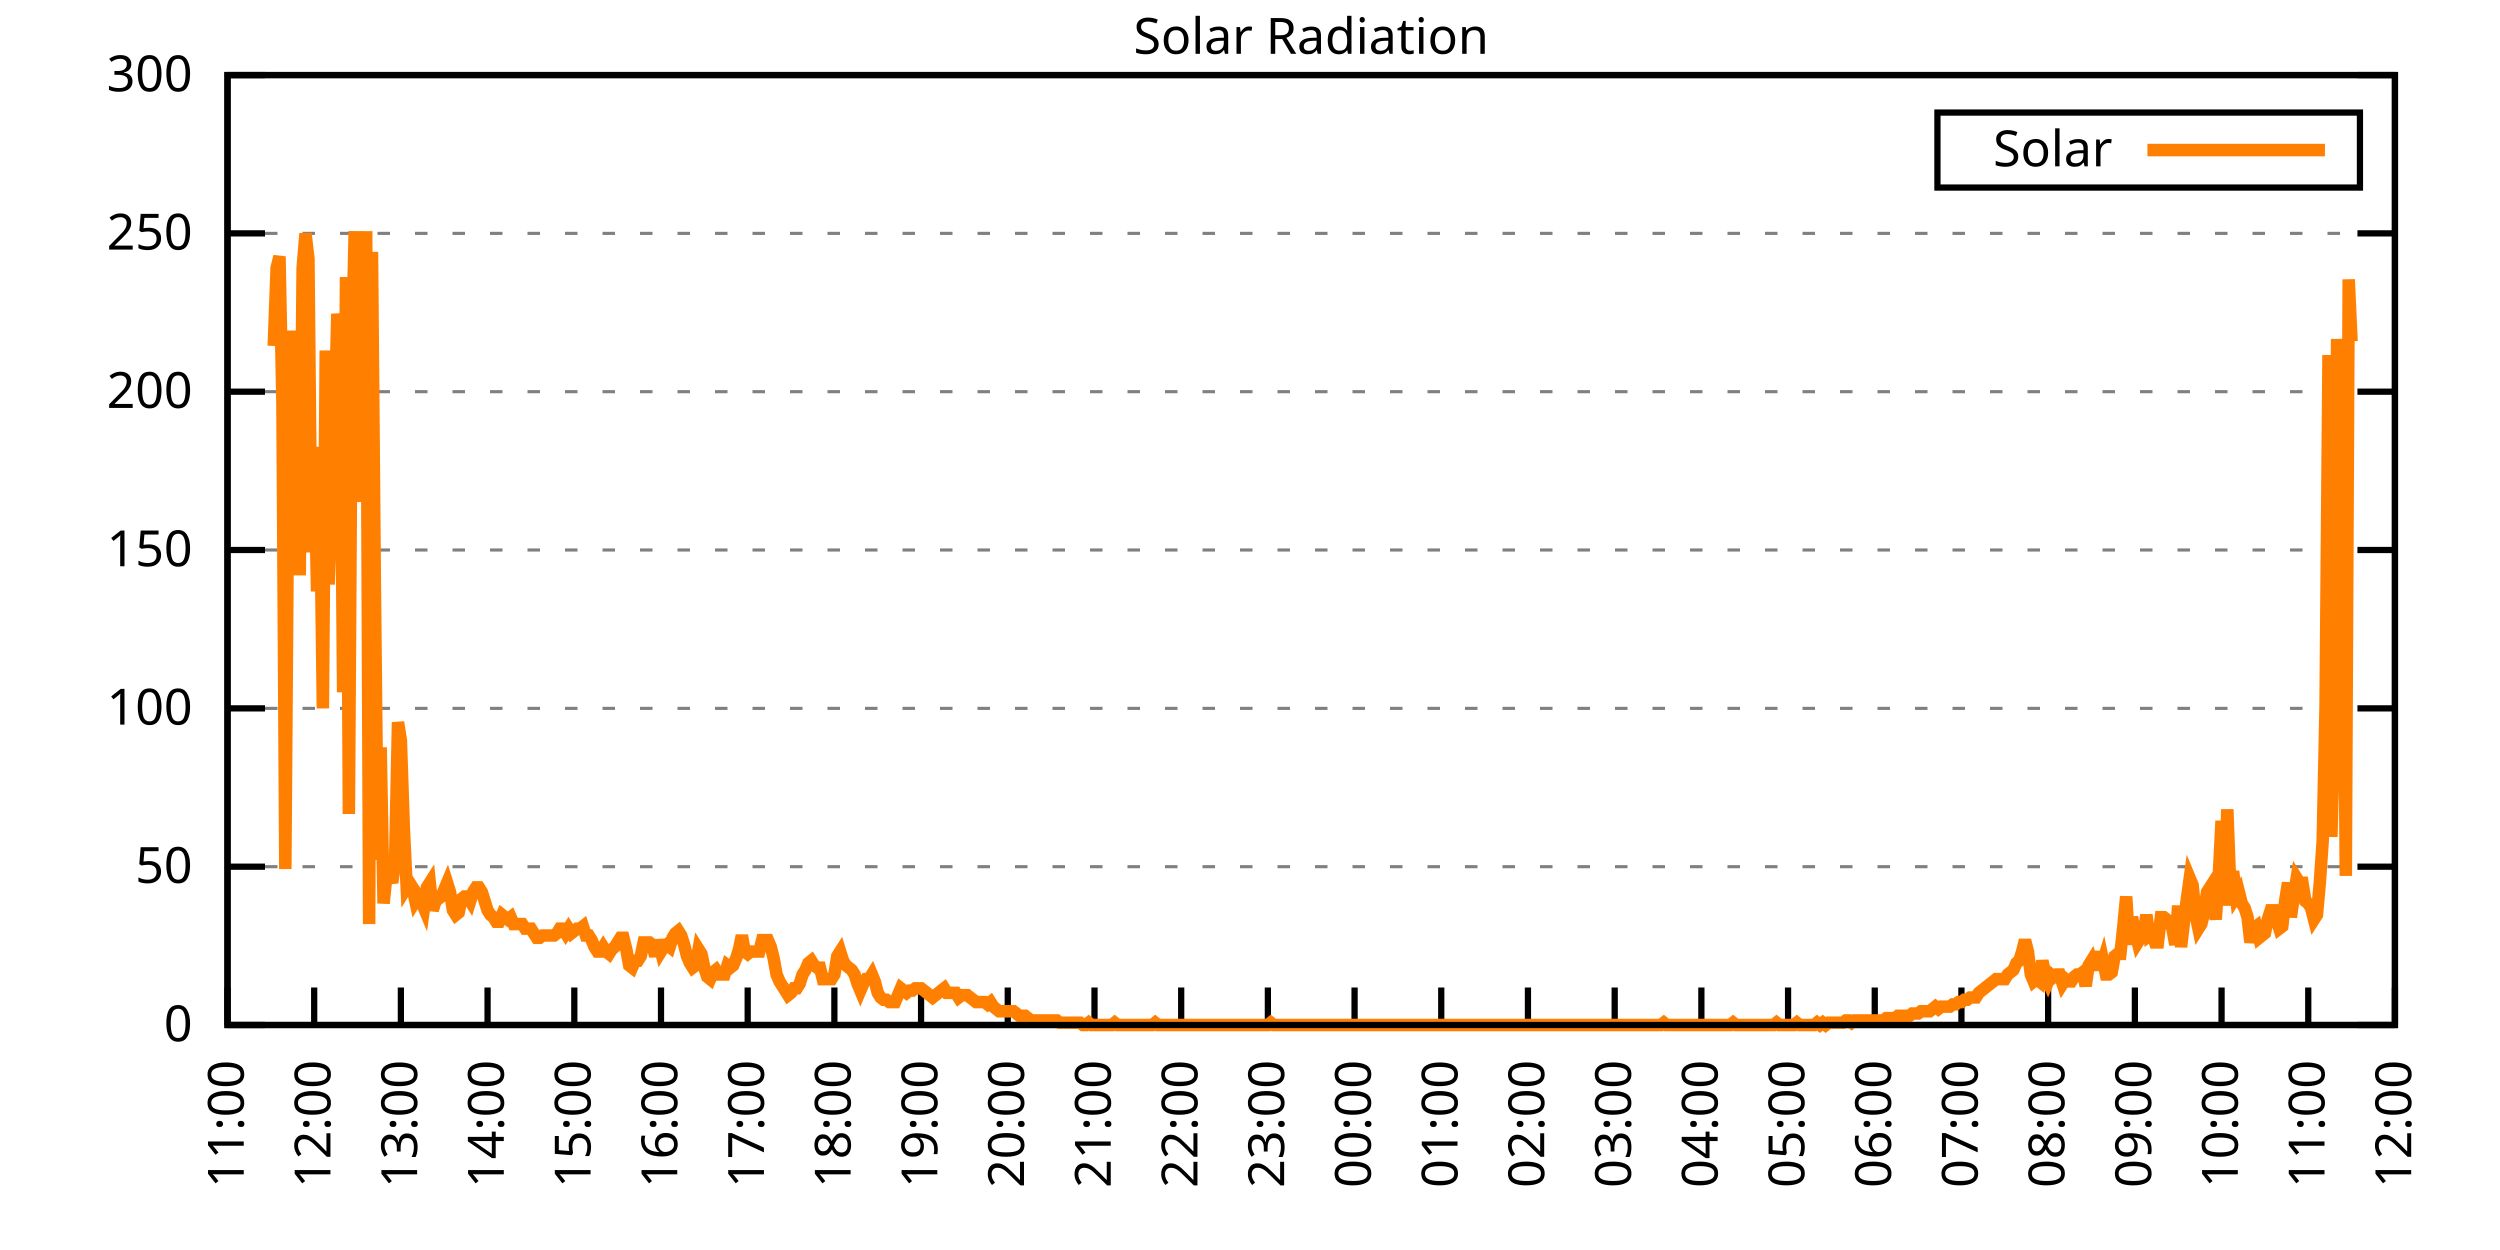
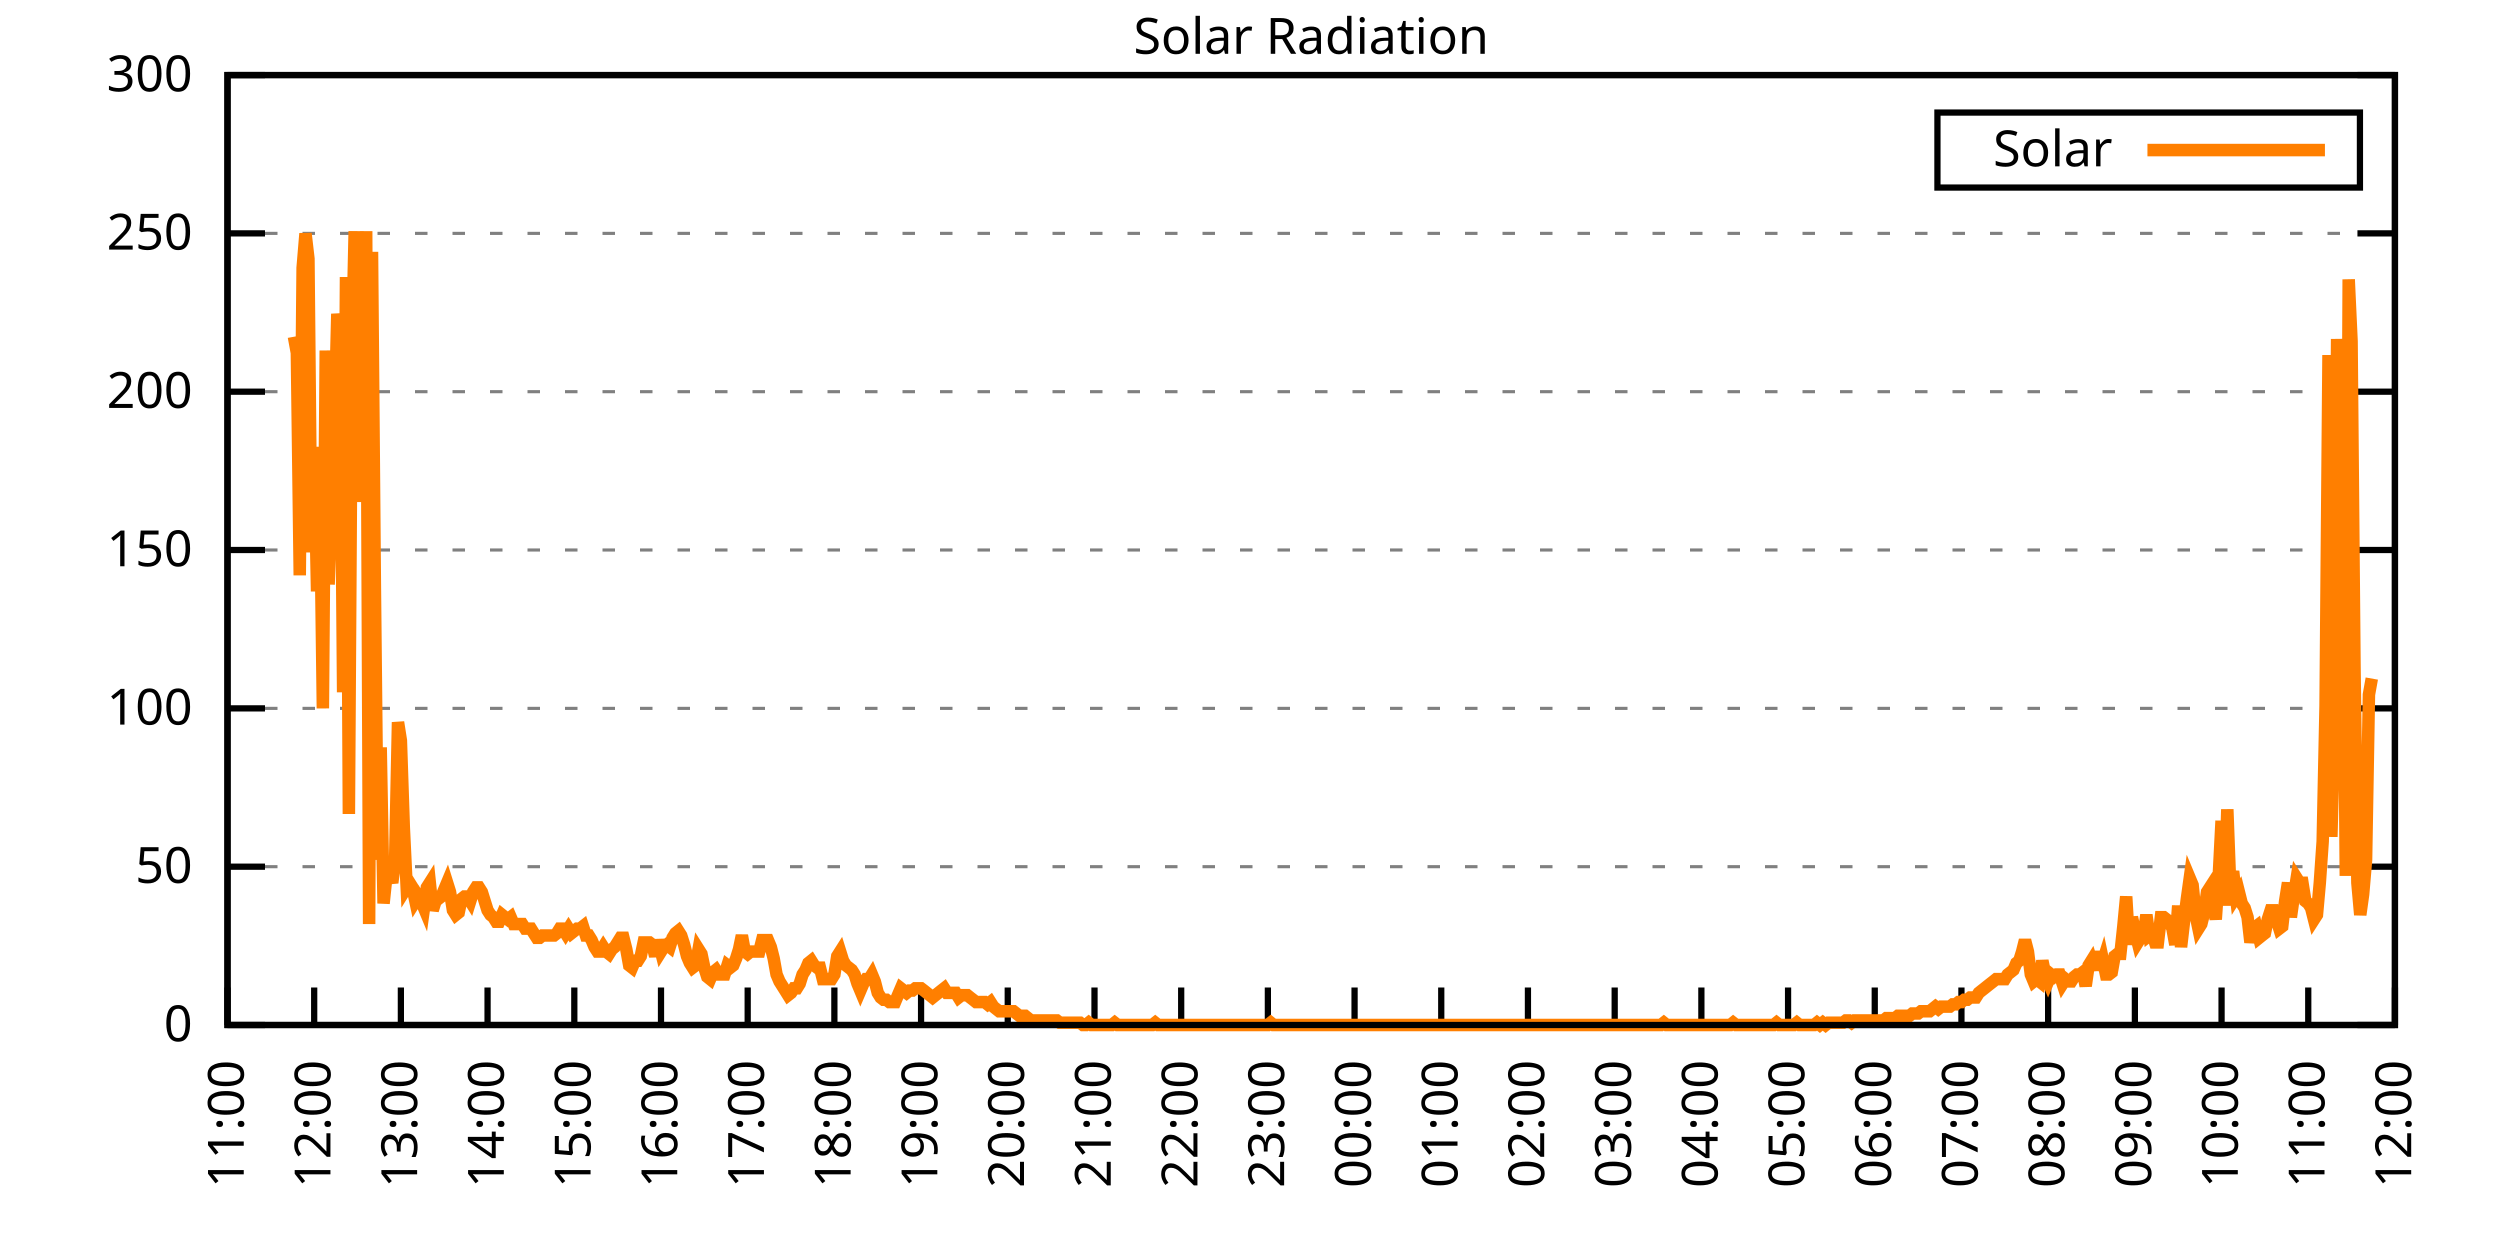
<svg xmlns="http://www.w3.org/2000/svg" xmlns:xlink="http://www.w3.org/1999/xlink" width="400" height="200" viewBox="0 0 400 200">
  <g id="gnuplot_canvas">
    <rect x="0" y="0" width="400" height="200" fill="none" />
    <defs>
      <circle id="gpDot" r="0.5" stroke-width="0.5" stroke="currentColor" />
      <path id="gpPt0" stroke-width="0.333" stroke="currentColor" d="M-1,0 h2 M0,-1 v2" />
      <path id="gpPt1" stroke-width="0.333" stroke="currentColor" d="M-1,-1 L1,1 M1,-1 L-1,1" />
      <path id="gpPt2" stroke-width="0.333" stroke="currentColor" d="M-1,0 L1,0 M0,-1 L0,1 M-1,-1 L1,1 M-1,1 L1,-1" />
      <rect id="gpPt3" stroke-width="0.333" stroke="currentColor" x="-1" y="-1" width="2" height="2" />
      <rect id="gpPt4" stroke-width="0.333" stroke="currentColor" fill="currentColor" x="-1" y="-1" width="2" height="2" />
      <circle id="gpPt5" stroke-width="0.333" stroke="currentColor" cx="0" cy="0" r="1" />
      <use xlink:href="#gpPt5" id="gpPt6" fill="currentColor" stroke="none" />
      <path id="gpPt7" stroke-width="0.333" stroke="currentColor" d="M0,-1.33 L-1.33,0.67 L1.33,0.67 z" />
      <use xlink:href="#gpPt7" id="gpPt8" fill="currentColor" stroke="none" />
      <use xlink:href="#gpPt7" id="gpPt9" stroke="currentColor" transform="rotate(180)" />
      <use xlink:href="#gpPt9" id="gpPt10" fill="currentColor" stroke="none" />
      <use xlink:href="#gpPt3" id="gpPt11" stroke="currentColor" transform="rotate(45)" />
      <use xlink:href="#gpPt11" id="gpPt12" fill="currentColor" stroke="none" />
      <path id="gpPt13" stroke-width="0.333" stroke="currentColor" d="M0,1.330 L1.265,0.411 L0.782,-1.067 L-0.782,-1.076 L-1.265,0.411 z" />
      <use xlink:href="#gpPt13" id="gpPt14" fill="currentColor" stroke="none" />
      <filter id="textbox" filterUnits="objectBoundingBox" x="0" y="0" height="1" width="1">
        <feFlood flood-color="white" flood-opacity="1" result="bgnd" />
        <feComposite in="SourceGraphic" in2="bgnd" operator="atop" />
      </filter>
      <filter id="greybox" filterUnits="objectBoundingBox" x="0" y="0" height="1" width="1">
        <feFlood flood-color="lightgrey" flood-opacity="1" result="grey" />
        <feComposite in="SourceGraphic" in2="grey" operator="atop" />
      </filter>
    </defs>
    <g fill="none" color="white" stroke="currentColor" stroke-width="1.00" stroke-linecap="butt" stroke-linejoin="miter">
</g>
    <g fill="none" color="black" stroke="currentColor" stroke-width="1.00" stroke-linecap="butt" stroke-linejoin="miter">
      <g stroke="none" shape-rendering="crispEdges">
        <polygon fill="rgb(255, 255, 255)" points="36.40,164.00 383.18,164.00 383.18,12.02 36.40,12.02 " />
      </g>
    </g>
    <g fill="none" color="black" stroke="currentColor" stroke-width="1.00" stroke-linecap="butt" stroke-linejoin="miter">
</g>
    <g fill="none" color="black" stroke="black" stroke-width="0.50" stroke-linecap="butt" stroke-linejoin="miter">
</g>
    <g fill="none" color="gray" stroke="currentColor" stroke-width="0.50" stroke-linecap="butt" stroke-linejoin="miter">
      <path stroke="gray" stroke-dasharray="2,4" class="gridline" d="M36.40,164.00 L383.19,164.00  " />
    </g>
    <g fill="none" color="gray" stroke="gray" stroke-width="1.00" stroke-linecap="butt" stroke-linejoin="miter">
</g>
    <g fill="none" color="black" stroke="currentColor" stroke-width="1.00" stroke-linecap="butt" stroke-linejoin="miter">
      <path stroke="black" d="M36.40,164.00 L42.40,164.00 M383.19,164.00 L377.19,164.00  " />
      <g transform="translate(30.80,166.60)" stroke="none" fill="black" font-family="Sans" font-size="8.00" text-anchor="end">
        <text>
          <tspan font-family="Sans"> 0</tspan>
        </text>
      </g>
    </g>
    <g fill="none" color="black" stroke="currentColor" stroke-width="1.00" stroke-linecap="butt" stroke-linejoin="miter">
</g>
    <g fill="none" color="black" stroke="black" stroke-width="0.50" stroke-linecap="butt" stroke-linejoin="miter">
</g>
    <g fill="none" color="gray" stroke="currentColor" stroke-width="0.50" stroke-linecap="butt" stroke-linejoin="miter">
      <path stroke="gray" stroke-dasharray="2,4" class="gridline" d="M36.40,138.67 L383.19,138.67  " />
    </g>
    <g fill="none" color="gray" stroke="gray" stroke-width="1.00" stroke-linecap="butt" stroke-linejoin="miter">
</g>
    <g fill="none" color="black" stroke="currentColor" stroke-width="1.00" stroke-linecap="butt" stroke-linejoin="miter">
      <path stroke="black" d="M36.40,138.67 L42.40,138.67 M383.19,138.67 L377.19,138.67  " />
      <g transform="translate(30.80,141.27)" stroke="none" fill="black" font-family="Sans" font-size="8.00" text-anchor="end">
        <text>
          <tspan font-family="Sans"> 50</tspan>
        </text>
      </g>
    </g>
    <g fill="none" color="black" stroke="currentColor" stroke-width="1.00" stroke-linecap="butt" stroke-linejoin="miter">
</g>
    <g fill="none" color="black" stroke="black" stroke-width="0.50" stroke-linecap="butt" stroke-linejoin="miter">
</g>
    <g fill="none" color="gray" stroke="currentColor" stroke-width="0.50" stroke-linecap="butt" stroke-linejoin="miter">
      <path stroke="gray" stroke-dasharray="2,4" class="gridline" d="M36.40,113.34 L383.19,113.34  " />
    </g>
    <g fill="none" color="gray" stroke="gray" stroke-width="1.00" stroke-linecap="butt" stroke-linejoin="miter">
</g>
    <g fill="none" color="black" stroke="currentColor" stroke-width="1.00" stroke-linecap="butt" stroke-linejoin="miter">
      <path stroke="black" d="M36.40,113.34 L42.40,113.34 M383.19,113.34 L377.19,113.34  " />
      <g transform="translate(30.80,115.94)" stroke="none" fill="black" font-family="Sans" font-size="8.00" text-anchor="end">
        <text>
          <tspan font-family="Sans"> 100</tspan>
        </text>
      </g>
    </g>
    <g fill="none" color="black" stroke="currentColor" stroke-width="1.00" stroke-linecap="butt" stroke-linejoin="miter">
</g>
    <g fill="none" color="black" stroke="black" stroke-width="0.50" stroke-linecap="butt" stroke-linejoin="miter">
</g>
    <g fill="none" color="gray" stroke="currentColor" stroke-width="0.50" stroke-linecap="butt" stroke-linejoin="miter">
      <path stroke="gray" stroke-dasharray="2,4" class="gridline" d="M36.40,88.00 L383.19,88.00  " />
    </g>
    <g fill="none" color="gray" stroke="gray" stroke-width="1.00" stroke-linecap="butt" stroke-linejoin="miter">
</g>
    <g fill="none" color="black" stroke="currentColor" stroke-width="1.00" stroke-linecap="butt" stroke-linejoin="miter">
      <path stroke="black" d="M36.40,88.00 L42.40,88.00 M383.19,88.00 L377.19,88.00  " />
      <g transform="translate(30.80,90.60)" stroke="none" fill="black" font-family="Sans" font-size="8.00" text-anchor="end">
        <text>
          <tspan font-family="Sans"> 150</tspan>
        </text>
      </g>
    </g>
    <g fill="none" color="black" stroke="currentColor" stroke-width="1.00" stroke-linecap="butt" stroke-linejoin="miter">
</g>
    <g fill="none" color="black" stroke="black" stroke-width="0.50" stroke-linecap="butt" stroke-linejoin="miter">
</g>
    <g fill="none" color="gray" stroke="currentColor" stroke-width="0.50" stroke-linecap="butt" stroke-linejoin="miter">
      <path stroke="gray" stroke-dasharray="2,4" class="gridline" d="M36.40,62.67 L383.19,62.67  " />
    </g>
    <g fill="none" color="gray" stroke="gray" stroke-width="1.00" stroke-linecap="butt" stroke-linejoin="miter">
</g>
    <g fill="none" color="black" stroke="currentColor" stroke-width="1.00" stroke-linecap="butt" stroke-linejoin="miter">
      <path stroke="black" d="M36.40,62.67 L42.40,62.67 M383.19,62.67 L377.19,62.67  " />
      <g transform="translate(30.80,65.27)" stroke="none" fill="black" font-family="Sans" font-size="8.00" text-anchor="end">
        <text>
          <tspan font-family="Sans"> 200</tspan>
        </text>
      </g>
    </g>
    <g fill="none" color="black" stroke="currentColor" stroke-width="1.00" stroke-linecap="butt" stroke-linejoin="miter">
</g>
    <g fill="none" color="black" stroke="black" stroke-width="0.50" stroke-linecap="butt" stroke-linejoin="miter">
</g>
    <g fill="none" color="gray" stroke="currentColor" stroke-width="0.50" stroke-linecap="butt" stroke-linejoin="miter">
      <path stroke="gray" stroke-dasharray="2,4" class="gridline" d="M36.40,37.34 L383.19,37.34  " />
    </g>
    <g fill="none" color="gray" stroke="gray" stroke-width="1.00" stroke-linecap="butt" stroke-linejoin="miter">
</g>
    <g fill="none" color="black" stroke="currentColor" stroke-width="1.00" stroke-linecap="butt" stroke-linejoin="miter">
      <path stroke="black" d="M36.40,37.34 L42.40,37.34 M383.19,37.34 L377.19,37.34  " />
      <g transform="translate(30.80,39.94)" stroke="none" fill="black" font-family="Sans" font-size="8.00" text-anchor="end">
        <text>
          <tspan font-family="Sans"> 250</tspan>
        </text>
      </g>
    </g>
    <g fill="none" color="black" stroke="currentColor" stroke-width="1.00" stroke-linecap="butt" stroke-linejoin="miter">
</g>
    <g fill="none" color="black" stroke="black" stroke-width="0.50" stroke-linecap="butt" stroke-linejoin="miter">
</g>
    <g fill="none" color="gray" stroke="currentColor" stroke-width="0.50" stroke-linecap="butt" stroke-linejoin="miter">
      <path stroke="gray" stroke-dasharray="2,4" class="gridline" d="M36.40,12.01 L383.19,12.01  " />
    </g>
    <g fill="none" color="gray" stroke="gray" stroke-width="1.00" stroke-linecap="butt" stroke-linejoin="miter">
</g>
    <g fill="none" color="black" stroke="currentColor" stroke-width="1.00" stroke-linecap="butt" stroke-linejoin="miter">
      <path stroke="black" d="M36.40,12.01 L42.40,12.01 M383.19,12.01 L377.19,12.01  " />
      <g transform="translate(30.80,14.61)" stroke="none" fill="black" font-family="Sans" font-size="8.00" text-anchor="end">
        <text>
          <tspan font-family="Sans"> 300</tspan>
        </text>
      </g>
    </g>
    <g fill="none" color="black" stroke="currentColor" stroke-width="1.00" stroke-linecap="butt" stroke-linejoin="miter">
      <path stroke="black" d="M36.40,164.00 L36.40,158.00  " />
      <g transform="translate(39.00,169.60) rotate(270.00)" stroke="none" fill="black" font-family="Sans" font-size="8.00" text-anchor="end">
        <text>
          <tspan font-family="Sans">11:00</tspan>
        </text>
      </g>
    </g>
    <g fill="none" color="black" stroke="currentColor" stroke-width="1.00" stroke-linecap="butt" stroke-linejoin="miter">
      <path stroke="black" d="M50.27,164.00 L50.27,158.00  " />
      <g transform="translate(52.87,169.60) rotate(270.00)" stroke="none" fill="black" font-family="Sans" font-size="8.00" text-anchor="end">
        <text>
          <tspan font-family="Sans">12:00</tspan>
        </text>
      </g>
    </g>
    <g fill="none" color="black" stroke="currentColor" stroke-width="1.00" stroke-linecap="butt" stroke-linejoin="miter">
      <path stroke="black" d="M64.14,164.00 L64.14,158.00  " />
      <g transform="translate(66.74,169.60) rotate(270.00)" stroke="none" fill="black" font-family="Sans" font-size="8.00" text-anchor="end">
        <text>
          <tspan font-family="Sans">13:00</tspan>
        </text>
      </g>
    </g>
    <g fill="none" color="black" stroke="currentColor" stroke-width="1.00" stroke-linecap="butt" stroke-linejoin="miter">
      <path stroke="black" d="M78.01,164.00 L78.01,158.00  " />
      <g transform="translate(80.61,169.60) rotate(270.00)" stroke="none" fill="black" font-family="Sans" font-size="8.00" text-anchor="end">
        <text>
          <tspan font-family="Sans">14:00</tspan>
        </text>
      </g>
    </g>
    <g fill="none" color="black" stroke="currentColor" stroke-width="1.00" stroke-linecap="butt" stroke-linejoin="miter">
      <path stroke="black" d="M91.89,164.00 L91.89,158.00  " />
      <g transform="translate(94.49,169.60) rotate(270.00)" stroke="none" fill="black" font-family="Sans" font-size="8.00" text-anchor="end">
        <text>
          <tspan font-family="Sans">15:00</tspan>
        </text>
      </g>
    </g>
    <g fill="none" color="black" stroke="currentColor" stroke-width="1.00" stroke-linecap="butt" stroke-linejoin="miter">
      <path stroke="black" d="M105.76,164.00 L105.76,158.00  " />
      <g transform="translate(108.36,169.60) rotate(270.00)" stroke="none" fill="black" font-family="Sans" font-size="8.00" text-anchor="end">
        <text>
          <tspan font-family="Sans">16:00</tspan>
        </text>
      </g>
    </g>
    <g fill="none" color="black" stroke="currentColor" stroke-width="1.00" stroke-linecap="butt" stroke-linejoin="miter">
      <path stroke="black" d="M119.63,164.00 L119.63,158.00  " />
      <g transform="translate(122.23,169.60) rotate(270.00)" stroke="none" fill="black" font-family="Sans" font-size="8.00" text-anchor="end">
        <text>
          <tspan font-family="Sans">17:00</tspan>
        </text>
      </g>
    </g>
    <g fill="none" color="black" stroke="currentColor" stroke-width="1.00" stroke-linecap="butt" stroke-linejoin="miter">
      <path stroke="black" d="M133.50,164.00 L133.50,158.00  " />
      <g transform="translate(136.10,169.60) rotate(270.00)" stroke="none" fill="black" font-family="Sans" font-size="8.00" text-anchor="end">
        <text>
          <tspan font-family="Sans">18:00</tspan>
        </text>
      </g>
    </g>
    <g fill="none" color="black" stroke="currentColor" stroke-width="1.00" stroke-linecap="butt" stroke-linejoin="miter">
      <path stroke="black" d="M147.37,164.00 L147.37,158.00  " />
      <g transform="translate(149.97,169.60) rotate(270.00)" stroke="none" fill="black" font-family="Sans" font-size="8.00" text-anchor="end">
        <text>
          <tspan font-family="Sans">19:00</tspan>
        </text>
      </g>
    </g>
    <g fill="none" color="black" stroke="currentColor" stroke-width="1.00" stroke-linecap="butt" stroke-linejoin="miter">
      <path stroke="black" d="M161.24,164.00 L161.24,158.00  " />
      <g transform="translate(163.84,169.60) rotate(270.00)" stroke="none" fill="black" font-family="Sans" font-size="8.00" text-anchor="end">
        <text>
          <tspan font-family="Sans">20:00</tspan>
        </text>
      </g>
    </g>
    <g fill="none" color="black" stroke="currentColor" stroke-width="1.00" stroke-linecap="butt" stroke-linejoin="miter">
      <path stroke="black" d="M175.12,164.00 L175.12,158.00  " />
      <g transform="translate(177.72,169.60) rotate(270.00)" stroke="none" fill="black" font-family="Sans" font-size="8.00" text-anchor="end">
        <text>
          <tspan font-family="Sans">21:00</tspan>
        </text>
      </g>
    </g>
    <g fill="none" color="black" stroke="currentColor" stroke-width="1.00" stroke-linecap="butt" stroke-linejoin="miter">
      <path stroke="black" d="M188.99,164.00 L188.99,158.00  " />
      <g transform="translate(191.59,169.60) rotate(270.00)" stroke="none" fill="black" font-family="Sans" font-size="8.00" text-anchor="end">
        <text>
          <tspan font-family="Sans">22:00</tspan>
        </text>
      </g>
    </g>
    <g fill="none" color="black" stroke="currentColor" stroke-width="1.00" stroke-linecap="butt" stroke-linejoin="miter">
      <path stroke="black" d="M202.86,164.00 L202.86,158.00  " />
      <g transform="translate(205.46,169.60) rotate(270.00)" stroke="none" fill="black" font-family="Sans" font-size="8.00" text-anchor="end">
        <text>
          <tspan font-family="Sans">23:00</tspan>
        </text>
      </g>
    </g>
    <g fill="none" color="black" stroke="currentColor" stroke-width="1.00" stroke-linecap="butt" stroke-linejoin="miter">
      <path stroke="black" d="M216.73,164.00 L216.73,158.00  " />
      <g transform="translate(219.33,169.60) rotate(270.00)" stroke="none" fill="black" font-family="Sans" font-size="8.00" text-anchor="end">
        <text>
          <tspan font-family="Sans">00:00</tspan>
        </text>
      </g>
    </g>
    <g fill="none" color="black" stroke="currentColor" stroke-width="1.00" stroke-linecap="butt" stroke-linejoin="miter">
      <path stroke="black" d="M230.60,164.00 L230.60,158.00  " />
      <g transform="translate(233.20,169.60) rotate(270.00)" stroke="none" fill="black" font-family="Sans" font-size="8.00" text-anchor="end">
        <text>
          <tspan font-family="Sans">01:00</tspan>
        </text>
      </g>
    </g>
    <g fill="none" color="black" stroke="currentColor" stroke-width="1.00" stroke-linecap="butt" stroke-linejoin="miter">
      <path stroke="black" d="M244.47,164.00 L244.47,158.00  " />
      <g transform="translate(247.07,169.60) rotate(270.00)" stroke="none" fill="black" font-family="Sans" font-size="8.00" text-anchor="end">
        <text>
          <tspan font-family="Sans">02:00</tspan>
        </text>
      </g>
    </g>
    <g fill="none" color="black" stroke="currentColor" stroke-width="1.00" stroke-linecap="butt" stroke-linejoin="miter">
      <path stroke="black" d="M258.35,164.00 L258.35,158.00  " />
      <g transform="translate(260.95,169.60) rotate(270.00)" stroke="none" fill="black" font-family="Sans" font-size="8.00" text-anchor="end">
        <text>
          <tspan font-family="Sans">03:00</tspan>
        </text>
      </g>
    </g>
    <g fill="none" color="black" stroke="currentColor" stroke-width="1.00" stroke-linecap="butt" stroke-linejoin="miter">
      <path stroke="black" d="M272.22,164.00 L272.22,158.00  " />
      <g transform="translate(274.82,169.60) rotate(270.00)" stroke="none" fill="black" font-family="Sans" font-size="8.00" text-anchor="end">
        <text>
          <tspan font-family="Sans">04:00</tspan>
        </text>
      </g>
    </g>
    <g fill="none" color="black" stroke="currentColor" stroke-width="1.00" stroke-linecap="butt" stroke-linejoin="miter">
      <path stroke="black" d="M286.09,164.00 L286.09,158.00  " />
      <g transform="translate(288.69,169.60) rotate(270.00)" stroke="none" fill="black" font-family="Sans" font-size="8.00" text-anchor="end">
        <text>
          <tspan font-family="Sans">05:00</tspan>
        </text>
      </g>
    </g>
    <g fill="none" color="black" stroke="currentColor" stroke-width="1.00" stroke-linecap="butt" stroke-linejoin="miter">
      <path stroke="black" d="M299.96,164.00 L299.96,158.00  " />
      <g transform="translate(302.56,169.60) rotate(270.00)" stroke="none" fill="black" font-family="Sans" font-size="8.00" text-anchor="end">
        <text>
          <tspan font-family="Sans">06:00</tspan>
        </text>
      </g>
    </g>
    <g fill="none" color="black" stroke="currentColor" stroke-width="1.00" stroke-linecap="butt" stroke-linejoin="miter">
      <path stroke="black" d="M313.83,164.00 L313.83,158.00  " />
      <g transform="translate(316.43,169.60) rotate(270.00)" stroke="none" fill="black" font-family="Sans" font-size="8.00" text-anchor="end">
        <text>
          <tspan font-family="Sans">07:00</tspan>
        </text>
      </g>
    </g>
    <g fill="none" color="black" stroke="currentColor" stroke-width="1.00" stroke-linecap="butt" stroke-linejoin="miter">
      <path stroke="black" d="M327.70,164.00 L327.70,158.00  " />
      <g transform="translate(330.30,169.60) rotate(270.00)" stroke="none" fill="black" font-family="Sans" font-size="8.00" text-anchor="end">
        <text>
          <tspan font-family="Sans">08:00</tspan>
        </text>
      </g>
    </g>
    <g fill="none" color="black" stroke="currentColor" stroke-width="1.00" stroke-linecap="butt" stroke-linejoin="miter">
      <path stroke="black" d="M341.58,164.00 L341.58,158.00  " />
      <g transform="translate(344.18,169.60) rotate(270.00)" stroke="none" fill="black" font-family="Sans" font-size="8.00" text-anchor="end">
        <text>
          <tspan font-family="Sans">09:00</tspan>
        </text>
      </g>
    </g>
    <g fill="none" color="black" stroke="currentColor" stroke-width="1.00" stroke-linecap="butt" stroke-linejoin="miter">
      <path stroke="black" d="M355.45,164.00 L355.45,158.00  " />
      <g transform="translate(358.05,169.60) rotate(270.00)" stroke="none" fill="black" font-family="Sans" font-size="8.00" text-anchor="end">
        <text>
          <tspan font-family="Sans">10:00</tspan>
        </text>
      </g>
    </g>
    <g fill="none" color="black" stroke="currentColor" stroke-width="1.00" stroke-linecap="butt" stroke-linejoin="miter">
      <path stroke="black" d="M369.32,164.00 L369.32,158.00  " />
      <g transform="translate(371.92,169.60) rotate(270.00)" stroke="none" fill="black" font-family="Sans" font-size="8.00" text-anchor="end">
        <text>
          <tspan font-family="Sans">11:00</tspan>
        </text>
      </g>
    </g>
    <g fill="none" color="black" stroke="currentColor" stroke-width="1.00" stroke-linecap="butt" stroke-linejoin="miter">
      <path stroke="black" d="M383.19,164.00 L383.19,158.00  " />
      <g transform="translate(385.79,169.60) rotate(270.00)" stroke="none" fill="black" font-family="Sans" font-size="8.00" text-anchor="end">
        <text>
          <tspan font-family="Sans">12:00</tspan>
        </text>
      </g>
    </g>
    <g fill="none" color="black" stroke="currentColor" stroke-width="1.00" stroke-linecap="butt" stroke-linejoin="miter">
</g>
    <g fill="none" color="black" stroke="currentColor" stroke-width="1.00" stroke-linecap="butt" stroke-linejoin="miter">
      <path stroke="black" d="M36.40,12.01 L36.40,164.00 L383.19,164.00 L383.19,12.01 L36.40,12.01 Z  " />
    </g>
    <g fill="none" color="black" stroke="currentColor" stroke-width="1.00" stroke-linecap="butt" stroke-linejoin="miter">
</g>
    <g fill="none" color="black" stroke="currentColor" stroke-width="1.00" stroke-linecap="butt" stroke-linejoin="miter">
      <path stroke="black" d="M309.99,30.01 L309.99,18.01 L377.59,18.01 L377.59,30.01 L309.99,30.01 Z  " />
    </g>
    <g id="Solar_Radiation_plot_1">
      <g fill="none" color="white" stroke="black" stroke-width="2.00" stroke-linecap="butt" stroke-linejoin="miter">
</g>
      <g fill="none" color="black" stroke="currentColor" stroke-width="2.00" stroke-linecap="butt" stroke-linejoin="miter">
        <g transform="translate(337.99,26.61)" stroke="none" fill="black" font-family="Sans" font-size="8.00" text-anchor="end">
          <text>
            <tspan font-family="Sans">Solar</tspan>
          </text>
        </g>
      </g>
      <g fill="none" color="black" stroke="currentColor" stroke-width="2.00" stroke-linecap="butt" stroke-linejoin="miter">
-         <path stroke="rgb(255, 127,   0)" d="M343.59,24.01 L371.99,24.01 M43.80,55.35 L44.26,42.87 L44.72,41.03 L45.19,64.52 L45.65,139.04 L46.11,77.00   L46.57,53.88 L47.03,53.88 L47.50,56.45 L47.96,92.05 L48.42,42.87 L48.88,37.36 L49.35,41.40 L49.81,88.38   L50.27,71.50 L50.73,94.62 L51.20,78.10 L51.66,113.34 L52.12,56.08 L52.58,93.52 L53.05,80.31 L53.51,68.56   L53.97,50.21 L54.43,53.88 L54.90,110.77 L55.36,44.33 L55.82,130.23 L56.28,57.92 L56.75,36.99 L57.21,80.31   L57.67,63.05 L58.13,61.95 L58.59,36.99 L59.06,147.85 L59.52,40.30 L59.98,93.89 L60.44,137.57 L60.91,119.58   L61.37,144.55 L61.83,140.14 L62.29,139.77 L62.76,141.24 L63.22,137.57 L63.68,115.55 L64.14,118.48 L64.61,132.43   L65.07,141.98 L65.53,141.24 L65.99,141.98 L66.46,144.18 L66.92,143.44 L67.38,144.18 L67.84,145.28 L68.30,141.98   L68.77,141.24 L69.23,145.65 L69.69,144.18 L70.15,143.81 L70.62,143.44 L71.08,142.34 L71.54,141.24 L72.00,142.71   L72.47,145.65 L72.93,146.38 L73.39,146.01 L73.85,143.81 L74.32,143.44 L74.78,143.44 L75.24,144.18 L75.70,142.71   L76.17,141.98 L76.63,141.98 L77.09,142.71 L77.55,144.18 L78.01,145.65 L78.48,146.38 L78.94,146.75 L79.40,147.48   L79.86,147.48 L80.33,146.38 L80.79,146.75 L81.25,147.11 L81.71,146.75 L82.18,147.85 L82.64,147.85 L83.10,147.85   L83.56,147.85 L84.03,148.58 L84.49,148.58 L84.95,148.58 L85.41,149.32 L85.88,150.05 L86.34,150.05 L86.80,149.68   L87.26,149.68 L87.72,149.68 L88.19,149.68 L88.65,149.68 L89.11,149.32 L89.57,148.58 L90.04,148.58 L90.50,149.32   L90.96,148.58 L91.42,149.32 L91.89,148.95 L92.35,148.58 L92.81,148.58 L93.27,148.22 L93.74,149.68 L94.20,149.68   L94.66,150.42 L95.12,151.52 L95.59,152.25 L96.05,152.25 L96.51,151.52 L96.97,152.25 L97.44,152.62 L97.90,151.89   L98.36,151.52 L98.82,150.79 L99.28,150.05 L99.75,150.05 L100.21,151.89 L100.67,154.46 L101.13,154.82 L101.60,153.72   L102.06,153.72 L102.52,152.99 L102.98,150.79 L103.45,150.79 L103.91,150.79 L104.37,151.15 L104.83,152.99 L105.30,150.42   L105.76,152.25 L106.22,151.52 L106.68,151.15 L107.15,151.52 L107.61,150.05 L108.07,149.32 L108.53,148.95 L108.99,149.68   L109.46,151.15 L109.92,152.99 L110.38,154.09 L110.84,154.82 L111.31,154.46 L111.77,151.89 L112.23,152.62 L112.69,154.82   L113.16,156.29 L113.62,156.66 L114.08,155.56 L114.54,155.19 L115.01,155.92 L115.47,155.92 L115.93,155.92 L116.39,154.46   L116.86,154.82 L117.32,154.46 L117.78,153.35 L118.24,151.89 L118.70,149.68 L119.17,152.25 L119.63,152.62 L120.09,152.25   L120.55,152.25 L121.02,152.25 L121.48,152.25 L121.94,150.42 L122.40,150.42 L122.87,150.42 L123.33,151.52 L123.79,153.35   L124.25,155.92 L124.72,157.03 L125.18,157.76 L125.64,158.49 L126.10,159.23 L126.57,158.86 L127.03,158.13 L127.49,158.13   L127.95,157.39 L128.41,155.92 L128.88,155.19 L129.34,154.09 L129.80,153.72 L130.26,154.46 L130.73,154.82 L131.19,154.82   L131.65,156.66 L132.11,156.66 L132.58,156.66 L133.04,156.66 L133.50,155.92 L133.96,152.99 L134.43,152.25 L134.89,153.72   L135.35,154.46 L135.81,154.82 L136.28,155.19 L136.74,155.92 L137.20,157.39 L137.66,158.49 L138.13,157.39 L138.59,156.66   L139.05,156.66 L139.51,155.92 L139.97,157.03 L140.44,158.86 L140.90,159.60 L141.36,159.96 L141.82,159.96 L142.29,160.33   L142.75,160.33 L143.21,160.33 L143.67,159.23 L144.14,158.13 L144.60,158.49 L145.06,158.86 L145.52,158.49 L145.99,158.49   L146.45,158.13 L146.91,158.13 L147.37,158.13 L147.84,158.49 L148.30,158.86 L148.76,159.23 L149.22,159.60 L149.68,159.23   L150.15,158.86 L150.61,158.49 L151.07,158.13 L151.53,158.86 L152.00,158.86 L152.46,158.86 L152.92,158.86 L153.38,159.60   L153.85,159.23 L154.31,159.23 L154.77,159.23 L155.23,159.60 L155.70,159.96 L156.16,160.33 L156.62,160.33 L157.08,160.33   L157.55,160.33 L158.01,160.70 L158.47,160.33 L158.93,161.06 L159.39,161.43 L159.86,161.80 L160.32,161.80 L160.78,161.80   L161.24,161.80 L161.71,161.80 L162.17,161.80 L162.63,162.16 L163.09,162.53 L163.56,162.53 L164.02,162.53 L164.48,162.90   L164.94,163.27 L165.41,163.27 L165.87,163.27 L166.33,163.27 L166.79,163.27 L167.26,163.27 L167.72,163.27 L168.18,163.27   L168.64,163.27 L169.10,163.27 L169.57,163.63 L170.03,163.63 L170.49,163.63 L170.95,163.63 L171.42,163.63 L171.88,163.63   L172.34,163.63 L172.80,163.63 L173.27,164.00 L173.73,164.00 L174.19,163.63 L174.65,164.00 L175.12,164.00 L175.58,164.00   L176.04,164.00 L176.50,164.00 L176.97,164.00 L177.43,164.00 L177.89,164.00 L178.35,163.63 L178.82,164.00 L179.28,164.00   L179.74,164.00 L180.20,164.00 L180.66,164.00 L181.13,164.00 L181.59,164.00 L182.05,164.00 L182.51,164.00 L182.98,164.00   L183.44,164.00 L183.90,164.00 L184.36,164.00 L184.83,163.63 L185.29,164.00 L185.75,164.00 L186.21,164.00 L186.68,164.00   L187.14,164.00 L187.60,164.00 L188.06,164.00 L188.53,164.00 L188.99,164.00 L189.45,164.00 L189.91,164.00 L190.37,164.00   L190.84,164.00 L191.30,164.00 L191.76,164.00 L192.22,164.00 L192.69,164.00 L193.15,164.00 L193.61,164.00 L194.07,164.00   L194.54,164.00 L195.00,164.00 L195.46,164.00 L195.92,164.00 L196.39,164.00 L196.85,164.00 L197.31,164.00 L197.77,164.00   L198.24,164.00 L198.70,164.00 L199.16,164.00 L199.62,164.00 L200.08,164.00 L200.55,164.00 L201.01,164.00 L201.47,164.00   L201.93,164.00 L202.40,164.00 L202.86,164.00 L203.32,163.63 L203.78,164.00 L204.25,164.00 L204.71,164.00 L205.17,164.00   L205.63,164.00 L206.10,164.00 L206.56,164.00 L207.02,164.00 L207.48,164.00 L207.95,164.00 L208.41,164.00 L208.87,164.00   L209.33,164.00 L209.80,164.00 L210.26,164.00 L210.72,164.00 L211.18,164.00 L211.64,164.00 L212.11,164.00 L212.57,164.00   L213.03,164.00 L213.49,164.00 L213.96,164.00 L214.42,164.00 L214.88,164.00 L215.34,164.00 L215.81,164.00 L216.27,164.00   L216.73,164.00 L217.19,164.00 L217.66,164.00 L218.12,164.00 L218.58,164.00 L219.04,164.00 L219.51,164.00 L219.97,164.00   L220.43,164.00 L220.89,164.00 L221.35,164.00 L221.82,164.00 L222.28,164.00 L222.74,164.00 L223.20,164.00 L223.67,164.00   L224.13,164.00 L224.59,164.00 L225.05,164.00 L225.52,164.00 L225.98,164.00 L226.44,164.00 L226.90,164.00 L227.37,164.00   L227.83,164.00 L228.29,164.00 L228.75,164.00 L229.22,164.00 L229.68,164.00 L230.14,164.00 L230.60,164.00 L231.06,164.00   L231.53,164.00 L231.99,164.00 L232.45,164.00 L232.91,164.00 L233.38,164.00 L233.84,164.00 L234.30,164.00 L234.76,164.00   L235.23,164.00 L235.69,164.00 L236.15,164.00 L236.61,164.00 L237.08,164.00 L237.54,164.00 L238.00,164.00 L238.46,164.00   L238.93,164.00 L239.39,164.00 L239.85,164.00 L240.31,164.00 L240.77,164.00 L241.24,164.00 L241.70,164.00 L242.16,164.00   L242.62,164.00 L243.09,164.00 L243.55,164.00 L244.01,164.00 L244.47,164.00 L244.94,164.00 L245.40,164.00 L245.86,164.00   L246.32,164.00 L246.79,164.00 L247.25,164.00 L247.71,164.00 L248.17,164.00 L248.64,164.00 L249.10,164.00 L249.56,164.00   L250.02,164.00 L250.49,164.00 L250.95,164.00 L251.41,164.00 L251.87,164.00 L252.33,164.00 L252.80,164.00 L253.26,164.00   L253.72,164.00 L254.18,164.00 L254.65,164.00 L255.11,164.00 L255.57,164.00 L256.03,164.00 L256.50,164.00 L256.96,164.00   L257.42,164.00 L257.88,164.00 L258.35,164.00 L258.81,164.00 L259.27,164.00 L259.73,164.00 L260.20,164.00 L260.66,164.00   L261.12,164.00 L261.58,164.00 L262.04,164.00 L262.51,164.00 L262.97,164.00 L263.43,164.00 L263.89,164.00 L264.36,164.00   L264.82,164.00 L265.28,164.00 L265.74,164.00 L266.21,163.63 L266.67,164.00 L267.13,164.00 L267.59,164.00 L268.06,164.00   L268.52,164.00 L268.98,164.00 L269.44,164.00 L269.91,164.00 L270.37,164.00 L270.83,164.00 L271.29,164.00 L271.75,164.00   L272.22,164.00 L272.68,164.00 L273.14,164.00 L273.60,164.00 L274.07,164.00 L274.53,164.00 L274.99,164.00 L275.45,164.00   L275.92,164.00 L276.38,164.00 L276.84,164.00 L277.30,163.63 L277.77,164.00 L278.23,164.00 L278.69,164.00 L279.15,164.00   L279.62,164.00 L280.08,164.00 L280.54,164.00 L281.00,164.00 L281.46,164.00 L281.93,164.00 L282.39,164.00 L282.85,164.00   L283.31,164.00 L283.78,164.00 L284.24,163.63 L284.70,164.00 L285.16,164.00 L285.63,164.00 L286.09,164.00 L286.55,164.00   L287.01,164.00 L287.48,163.63 L287.94,164.00 L288.40,164.00 L288.86,164.00 L289.33,164.00 L289.79,164.00 L290.25,164.00   L290.71,163.63 L291.18,164.00 L291.64,163.63 L292.10,164.00 L292.56,163.63 L293.02,163.63 L293.49,163.63 L293.95,163.63   L294.41,163.63 L294.87,163.63 L295.34,163.27 L295.80,163.27 L296.26,163.63 L296.72,163.27 L297.19,163.27 L297.65,163.27   L298.11,163.27 L298.57,163.27 L299.04,163.27 L299.50,163.27 L299.96,163.27 L300.42,163.27 L300.89,163.27 L301.35,163.27   L301.81,162.90 L302.27,162.90 L302.73,162.90 L303.20,162.90 L303.66,162.53 L304.12,162.53 L304.58,162.53 L305.05,162.53   L305.51,162.53 L305.97,162.16 L306.43,162.16 L306.90,162.16 L307.36,161.80 L307.82,161.80 L308.28,161.80 L308.75,161.80   L309.21,161.43 L309.67,161.06 L310.13,161.43 L310.60,161.06 L311.06,161.06 L311.52,161.06 L311.98,161.06 L312.44,160.70   L312.91,160.70 L313.37,160.33 L313.83,160.33 L314.29,159.96 L314.76,159.96 L315.22,159.60 L315.68,159.60 L316.14,159.60   L316.61,158.86 L317.07,158.49 L317.53,158.13 L317.99,157.76 L318.46,157.39 L318.92,157.03 L319.38,156.66 L319.84,156.66   L320.31,156.66 L320.77,156.66 L321.23,155.92 L321.69,155.56 L322.15,155.19 L322.62,154.09 L323.08,153.72 L323.54,152.25   L324.00,150.42 L324.47,152.25 L324.93,155.92 L325.39,157.03 L325.85,156.66 L326.32,157.03 L326.78,153.72 L327.24,155.92   L327.70,157.03 L328.17,155.92 L328.63,156.29 L329.09,155.92 L329.55,155.92 L330.02,157.39 L330.48,156.66 L330.94,157.03   L331.40,157.03 L331.87,156.29 L332.33,155.92 L332.79,155.92 L333.25,155.56 L333.71,157.76 L334.18,154.46 L334.64,153.72   L335.10,155.19 L335.56,152.25 L336.03,155.19 L336.49,153.72 L336.95,155.92 L337.41,155.92 L337.88,155.56 L338.34,152.99   L338.80,152.62 L339.26,152.62 L339.73,148.22 L340.19,143.44 L340.65,151.15 L341.11,146.75 L341.58,148.95 L342.04,150.79   L342.50,150.05 L342.96,149.68 L343.42,146.38 L343.89,149.68 L344.35,149.32 L344.81,150.79 L345.27,150.79 L345.74,146.75   L346.20,146.75 L346.66,147.11 L347.12,147.48 L347.59,148.58 L348.05,151.15 L348.51,144.91 L348.97,151.52 L349.44,147.48   L349.90,143.81 L350.36,140.51 L350.82,141.61 L351.29,146.38 L351.75,148.58 L352.21,147.85 L352.67,146.01 L353.13,142.71   L353.60,141.98 L354.06,143.81 L354.52,147.11 L354.98,140.51 L355.45,131.33 L355.91,144.91 L356.37,129.49 L356.83,141.61   L357.30,139.41 L357.76,143.44 L358.22,142.71 L358.68,144.55 L359.15,145.28 L359.61,146.75 L360.07,150.79 L360.53,148.58   L361.00,148.22 L361.46,150.05 L361.92,149.68 L362.38,149.32 L362.84,147.11 L363.31,145.65 L363.77,145.65 L364.23,147.11   L364.69,148.58 L365.16,148.22 L365.62,144.18 L366.08,141.24 L366.54,146.75 L367.01,143.44 L367.47,140.51 L367.93,141.24   L368.39,141.24 L368.86,144.18 L369.32,144.55 L369.78,145.28 L370.24,147.11 L370.71,146.38 L371.17,141.24 L371.63,134.63   L372.09,112.98 L372.56,56.81 L373.02,133.90 L373.48,115.91 L373.94,54.24 L374.40,68.56 L374.87,86.55 L375.33,140.14   L375.79,44.70 L376.25,54.61  " />
+         <path stroke="rgb(255, 127,   0)" d="M343.59,24.01 L371.99,24.01 M47.03,53.88 L47.50,56.45 L47.96,92.05 L48.42,42.87 L48.88,37.36 L49.35,41.40   L49.81,88.38 L50.27,71.50 L50.73,94.62 L51.20,78.10 L51.66,113.34 L52.12,56.08 L52.58,93.52 L53.05,80.31   L53.51,68.56 L53.97,50.21 L54.43,53.88 L54.90,110.77 L55.36,44.33 L55.82,130.23 L56.28,57.92 L56.75,36.99   L57.21,80.31 L57.67,63.05 L58.13,61.95 L58.59,36.99 L59.06,147.85 L59.52,40.30 L59.98,93.89 L60.44,137.57   L60.91,119.58 L61.37,144.55 L61.83,140.14 L62.29,139.77 L62.76,141.24 L63.22,137.57 L63.68,115.55 L64.14,118.48   L64.61,132.43 L65.07,141.98 L65.53,141.24 L65.99,141.98 L66.46,144.18 L66.92,143.44 L67.38,144.18 L67.84,145.28   L68.30,141.98 L68.77,141.24 L69.23,145.65 L69.69,144.18 L70.15,143.81 L70.62,143.44 L71.08,142.34 L71.54,141.24   L72.00,142.71 L72.47,145.65 L72.93,146.38 L73.39,146.01 L73.85,143.81 L74.32,143.44 L74.78,143.44 L75.24,144.18   L75.70,142.71 L76.17,141.98 L76.63,141.98 L77.09,142.71 L77.55,144.18 L78.01,145.65 L78.48,146.38 L78.94,146.75   L79.40,147.48 L79.86,147.48 L80.33,146.38 L80.79,146.75 L81.25,147.11 L81.71,146.75 L82.18,147.85 L82.64,147.85   L83.10,147.85 L83.56,147.85 L84.03,148.58 L84.49,148.58 L84.95,148.58 L85.41,149.32 L85.88,150.05 L86.34,150.05   L86.80,149.68 L87.26,149.68 L87.72,149.68 L88.19,149.68 L88.65,149.68 L89.11,149.32 L89.57,148.58 L90.04,148.58   L90.50,149.32 L90.96,148.58 L91.42,149.32 L91.89,148.95 L92.35,148.58 L92.81,148.58 L93.27,148.22 L93.74,149.68   L94.20,149.68 L94.66,150.42 L95.12,151.52 L95.59,152.25 L96.05,152.25 L96.51,151.52 L96.97,152.25 L97.44,152.62   L97.90,151.89 L98.36,151.52 L98.82,150.79 L99.28,150.05 L99.75,150.05 L100.21,151.89 L100.67,154.46 L101.13,154.82   L101.60,153.72 L102.06,153.72 L102.52,152.99 L102.98,150.79 L103.45,150.79 L103.91,150.79 L104.37,151.15 L104.83,152.99   L105.30,150.42 L105.76,152.25 L106.22,151.52 L106.68,151.15 L107.15,151.52 L107.61,150.05 L108.07,149.32 L108.53,148.95   L108.99,149.68 L109.46,151.15 L109.92,152.99 L110.38,154.09 L110.84,154.82 L111.31,154.46 L111.77,151.89 L112.23,152.62   L112.69,154.82 L113.16,156.29 L113.62,156.66 L114.08,155.56 L114.54,155.19 L115.01,155.92 L115.47,155.92 L115.93,155.92   L116.39,154.46 L116.86,154.82 L117.32,154.46 L117.78,153.35 L118.24,151.89 L118.70,149.68 L119.17,152.25 L119.63,152.62   L120.09,152.25 L120.55,152.25 L121.02,152.25 L121.48,152.25 L121.94,150.42 L122.40,150.42 L122.87,150.42 L123.33,151.52   L123.79,153.35 L124.25,155.92 L124.72,157.03 L125.18,157.76 L125.64,158.49 L126.10,159.23 L126.57,158.86 L127.03,158.13   L127.49,158.13 L127.95,157.39 L128.41,155.92 L128.88,155.19 L129.34,154.09 L129.80,153.72 L130.26,154.46 L130.73,154.82   L131.19,154.82 L131.65,156.66 L132.11,156.66 L132.58,156.66 L133.04,156.66 L133.50,155.92 L133.96,152.99 L134.43,152.25   L134.89,153.72 L135.35,154.46 L135.81,154.82 L136.28,155.19 L136.74,155.92 L137.20,157.39 L137.66,158.49 L138.13,157.39   L138.59,156.66 L139.05,156.66 L139.51,155.92 L139.97,157.03 L140.44,158.86 L140.90,159.60 L141.36,159.96 L141.82,159.96   L142.29,160.33 L142.75,160.33 L143.21,160.33 L143.67,159.23 L144.14,158.13 L144.60,158.49 L145.06,158.86 L145.52,158.49   L145.99,158.49 L146.45,158.13 L146.91,158.13 L147.37,158.13 L147.84,158.49 L148.30,158.86 L148.76,159.23 L149.22,159.60   L149.68,159.23 L150.15,158.86 L150.61,158.49 L151.07,158.13 L151.53,158.86 L152.00,158.86 L152.46,158.86 L152.92,158.86   L153.38,159.60 L153.85,159.23 L154.31,159.23 L154.77,159.23 L155.23,159.60 L155.70,159.96 L156.16,160.33 L156.62,160.33   L157.08,160.33 L157.55,160.33 L158.01,160.70 L158.47,160.33 L158.93,161.06 L159.39,161.43 L159.86,161.80 L160.32,161.80   L160.78,161.80 L161.24,161.80 L161.71,161.80 L162.17,161.80 L162.63,162.16 L163.09,162.53 L163.56,162.53 L164.02,162.53   L164.48,162.90 L164.94,163.27 L165.41,163.27 L165.87,163.27 L166.33,163.27 L166.79,163.27 L167.26,163.27 L167.72,163.27   L168.18,163.27 L168.64,163.27 L169.10,163.27 L169.57,163.63 L170.03,163.63 L170.49,163.63 L170.95,163.63 L171.42,163.63   L171.88,163.63 L172.34,163.63 L172.80,163.63 L173.27,164.00 L173.73,164.00 L174.19,163.63 L174.65,164.00 L175.12,164.00   L175.58,164.00 L176.04,164.00 L176.50,164.00 L176.97,164.00 L177.43,164.00 L177.89,164.00 L178.35,163.63 L178.82,164.00   L179.28,164.00 L179.74,164.00 L180.20,164.00 L180.66,164.00 L181.13,164.00 L181.59,164.00 L182.05,164.00 L182.51,164.00   L182.98,164.00 L183.44,164.00 L183.90,164.00 L184.36,164.00 L184.83,163.63 L185.29,164.00 L185.75,164.00 L186.21,164.00   L186.68,164.00 L187.14,164.00 L187.60,164.00 L188.06,164.00 L188.53,164.00 L188.99,164.00 L189.45,164.00 L189.91,164.00   L190.37,164.00 L190.84,164.00 L191.30,164.00 L191.76,164.00 L192.22,164.00 L192.69,164.00 L193.15,164.00 L193.61,164.00   L194.07,164.00 L194.54,164.00 L195.00,164.00 L195.46,164.00 L195.92,164.00 L196.39,164.00 L196.85,164.00 L197.31,164.00   L197.77,164.00 L198.24,164.00 L198.70,164.00 L199.16,164.00 L199.62,164.00 L200.08,164.00 L200.55,164.00 L201.01,164.00   L201.47,164.00 L201.93,164.00 L202.40,164.00 L202.86,164.00 L203.32,163.63 L203.78,164.00 L204.25,164.00 L204.71,164.00   L205.17,164.00 L205.63,164.00 L206.10,164.00 L206.56,164.00 L207.02,164.00 L207.48,164.00 L207.95,164.00 L208.41,164.00   L208.87,164.00 L209.33,164.00 L209.80,164.00 L210.26,164.00 L210.72,164.00 L211.18,164.00 L211.64,164.00 L212.11,164.00   L212.57,164.00 L213.03,164.00 L213.49,164.00 L213.96,164.00 L214.42,164.00 L214.88,164.00 L215.34,164.00 L215.81,164.00   L216.27,164.00 L216.73,164.00 L217.19,164.00 L217.66,164.00 L218.12,164.00 L218.58,164.00 L219.04,164.00 L219.51,164.00   L219.97,164.00 L220.43,164.00 L220.89,164.00 L221.35,164.00 L221.82,164.00 L222.28,164.00 L222.74,164.00 L223.20,164.00   L223.67,164.00 L224.13,164.00 L224.59,164.00 L225.05,164.00 L225.52,164.00 L225.98,164.00 L226.44,164.00 L226.90,164.00   L227.37,164.00 L227.83,164.00 L228.29,164.00 L228.75,164.00 L229.22,164.00 L229.68,164.00 L230.14,164.00 L230.60,164.00   L231.06,164.00 L231.53,164.00 L231.99,164.00 L232.45,164.00 L232.91,164.00 L233.38,164.00 L233.84,164.00 L234.30,164.00   L234.76,164.00 L235.23,164.00 L235.69,164.00 L236.15,164.00 L236.61,164.00 L237.08,164.00 L237.54,164.00 L238.00,164.00   L238.46,164.00 L238.93,164.00 L239.39,164.00 L239.85,164.00 L240.31,164.00 L240.77,164.00 L241.24,164.00 L241.70,164.00   L242.16,164.00 L242.62,164.00 L243.09,164.00 L243.55,164.00 L244.01,164.00 L244.47,164.00 L244.94,164.00 L245.40,164.00   L245.86,164.00 L246.32,164.00 L246.79,164.00 L247.25,164.00 L247.71,164.00 L248.17,164.00 L248.64,164.00 L249.10,164.00   L249.56,164.00 L250.02,164.00 L250.49,164.00 L250.95,164.00 L251.41,164.00 L251.87,164.00 L252.33,164.00 L252.80,164.00   L253.26,164.00 L253.72,164.00 L254.18,164.00 L254.65,164.00 L255.11,164.00 L255.57,164.00 L256.03,164.00 L256.50,164.00   L256.96,164.00 L257.42,164.00 L257.88,164.00 L258.35,164.00 L258.81,164.00 L259.27,164.00 L259.73,164.00 L260.20,164.00   L260.66,164.00 L261.12,164.00 L261.58,164.00 L262.04,164.00 L262.51,164.00 L262.97,164.00 L263.43,164.00 L263.89,164.00   L264.36,164.00 L264.82,164.00 L265.28,164.00 L265.74,164.00 L266.21,163.63 L266.67,164.00 L267.13,164.00 L267.59,164.00   L268.06,164.00 L268.52,164.00 L268.98,164.00 L269.44,164.00 L269.91,164.00 L270.37,164.00 L270.83,164.00 L271.29,164.00   L271.75,164.00 L272.22,164.00 L272.68,164.00 L273.14,164.00 L273.60,164.00 L274.07,164.00 L274.53,164.00 L274.99,164.00   L275.45,164.00 L275.92,164.00 L276.38,164.00 L276.84,164.00 L277.30,163.63 L277.77,164.00 L278.23,164.00 L278.69,164.00   L279.15,164.00 L279.62,164.00 L280.08,164.00 L280.54,164.00 L281.00,164.00 L281.46,164.00 L281.93,164.00 L282.39,164.00   L282.85,164.00 L283.31,164.00 L283.78,164.00 L284.24,163.63 L284.70,164.00 L285.16,164.00 L285.63,164.00 L286.09,164.00   L286.55,164.00 L287.01,164.00 L287.48,163.63 L287.94,164.00 L288.40,164.00 L288.86,164.00 L289.33,164.00 L289.79,164.00   L290.25,164.00 L290.71,163.63 L291.18,164.00 L291.64,163.63 L292.10,164.00 L292.56,163.63 L293.02,163.63 L293.49,163.63   L293.95,163.63 L294.41,163.63 L294.87,163.63 L295.34,163.27 L295.80,163.27 L296.26,163.63 L296.72,163.27 L297.19,163.27   L297.65,163.27 L298.11,163.27 L298.57,163.27 L299.04,163.27 L299.50,163.27 L299.96,163.27 L300.42,163.27 L300.89,163.27   L301.35,163.27 L301.81,162.90 L302.27,162.90 L302.73,162.90 L303.20,162.90 L303.66,162.53 L304.12,162.53 L304.58,162.53   L305.05,162.53 L305.51,162.53 L305.97,162.16 L306.43,162.16 L306.90,162.16 L307.36,161.80 L307.82,161.80 L308.28,161.80   L308.75,161.80 L309.21,161.43 L309.67,161.06 L310.13,161.43 L310.60,161.06 L311.06,161.06 L311.52,161.06 L311.98,161.06   L312.44,160.70 L312.91,160.70 L313.37,160.33 L313.83,160.33 L314.29,159.96 L314.76,159.96 L315.22,159.60 L315.68,159.60   L316.14,159.60 L316.61,158.86 L317.07,158.49 L317.53,158.13 L317.99,157.76 L318.46,157.39 L318.92,157.03 L319.38,156.66   L319.84,156.66 L320.31,156.66 L320.77,156.66 L321.23,155.92 L321.69,155.56 L322.15,155.19 L322.62,154.09 L323.08,153.72   L323.54,152.25 L324.00,150.42 L324.47,152.25 L324.93,155.92 L325.39,157.03 L325.85,156.66 L326.32,157.03 L326.78,153.72   L327.24,155.92 L327.70,157.03 L328.17,155.92 L328.63,156.29 L329.09,155.92 L329.55,155.92 L330.02,157.39 L330.48,156.66   L330.94,157.03 L331.40,157.03 L331.87,156.29 L332.33,155.92 L332.79,155.92 L333.25,155.56 L333.71,157.76 L334.18,154.46   L334.64,153.72 L335.10,155.19 L335.56,152.25 L336.03,155.19 L336.49,153.72 L336.95,155.92 L337.41,155.92 L337.88,155.56   L338.34,152.99 L338.80,152.62 L339.26,152.62 L339.73,148.22 L340.19,143.44 L340.65,151.15 L341.11,146.75 L341.58,148.95   L342.04,150.79 L342.50,150.05 L342.96,149.68 L343.42,146.38 L343.89,149.68 L344.35,149.32 L344.81,150.79 L345.27,150.79   L345.74,146.75 L346.20,146.75 L346.66,147.11 L347.12,147.48 L347.59,148.58 L348.05,151.15 L348.51,144.91 L348.97,151.52   L349.44,147.48 L349.90,143.81 L350.36,140.51 L350.82,141.61 L351.29,146.38 L351.75,148.58 L352.21,147.85 L352.67,146.01   L353.13,142.71 L353.60,141.98 L354.06,143.81 L354.52,147.11 L354.98,140.51 L355.45,131.33 L355.91,144.91 L356.37,129.49   L356.83,141.61 L357.30,139.41 L357.76,143.44 L358.22,142.71 L358.68,144.55 L359.15,145.28 L359.61,146.75 L360.07,150.79   L360.53,148.58 L361.00,148.22 L361.46,150.05 L361.92,149.68 L362.38,149.32 L362.84,147.11 L363.31,145.65 L363.77,145.65   L364.23,147.11 L364.69,148.58 L365.16,148.22 L365.62,144.18 L366.08,141.24 L366.54,146.75 L367.01,143.44 L367.47,140.51   L367.93,141.24 L368.39,141.24 L368.86,144.18 L369.32,144.55 L369.78,145.28 L370.24,147.11 L370.71,146.38 L371.17,141.24   L371.63,134.63 L372.09,112.98 L372.56,56.81 L373.02,133.90 L373.48,115.91 L373.94,54.24 L374.40,68.56 L374.87,86.55   L375.33,140.14 L375.79,44.70 L376.25,54.61 L376.72,106.74 L377.18,141.24 L377.64,146.38 L378.10,143.08 L378.57,137.57   L379.03,111.14 L379.49,108.57  " />
      </g>
    </g>
    <g fill="none" color="black" stroke="currentColor" stroke-width="2.00" stroke-linecap="butt" stroke-linejoin="miter">
</g>
    <g fill="none" color="black" stroke="black" stroke-width="1.00" stroke-linecap="butt" stroke-linejoin="miter">
</g>
    <g fill="none" color="black" stroke="currentColor" stroke-width="1.00" stroke-linecap="butt" stroke-linejoin="miter">
      <path stroke="black" d="M36.40,12.01 L36.40,164.00 L383.19,164.00 L383.19,12.01 L36.40,12.01 Z  " />
      <g transform="translate(6.80,88.01) rotate(270.00)" stroke="none" fill="black" font-family="Sans" font-size="8.00" text-anchor="middle">
        <text />
      </g>
    </g>
    <g fill="none" color="black" stroke="currentColor" stroke-width="1.00" stroke-linecap="butt" stroke-linejoin="miter">
</g>
    <g fill="none" color="black" stroke="currentColor" stroke-width="1.00" stroke-linecap="butt" stroke-linejoin="miter">
      <g transform="translate(209.79,8.61)" stroke="none" fill="black" font-family="Sans" font-size="8.00" text-anchor="middle">
        <text>
          <tspan font-family="Sans">Solar Radiation</tspan>
        </text>
      </g>
    </g>
    <g fill="none" color="black" stroke="currentColor" stroke-width="1.00" stroke-linecap="butt" stroke-linejoin="miter">
</g>
  </g>
</svg>
